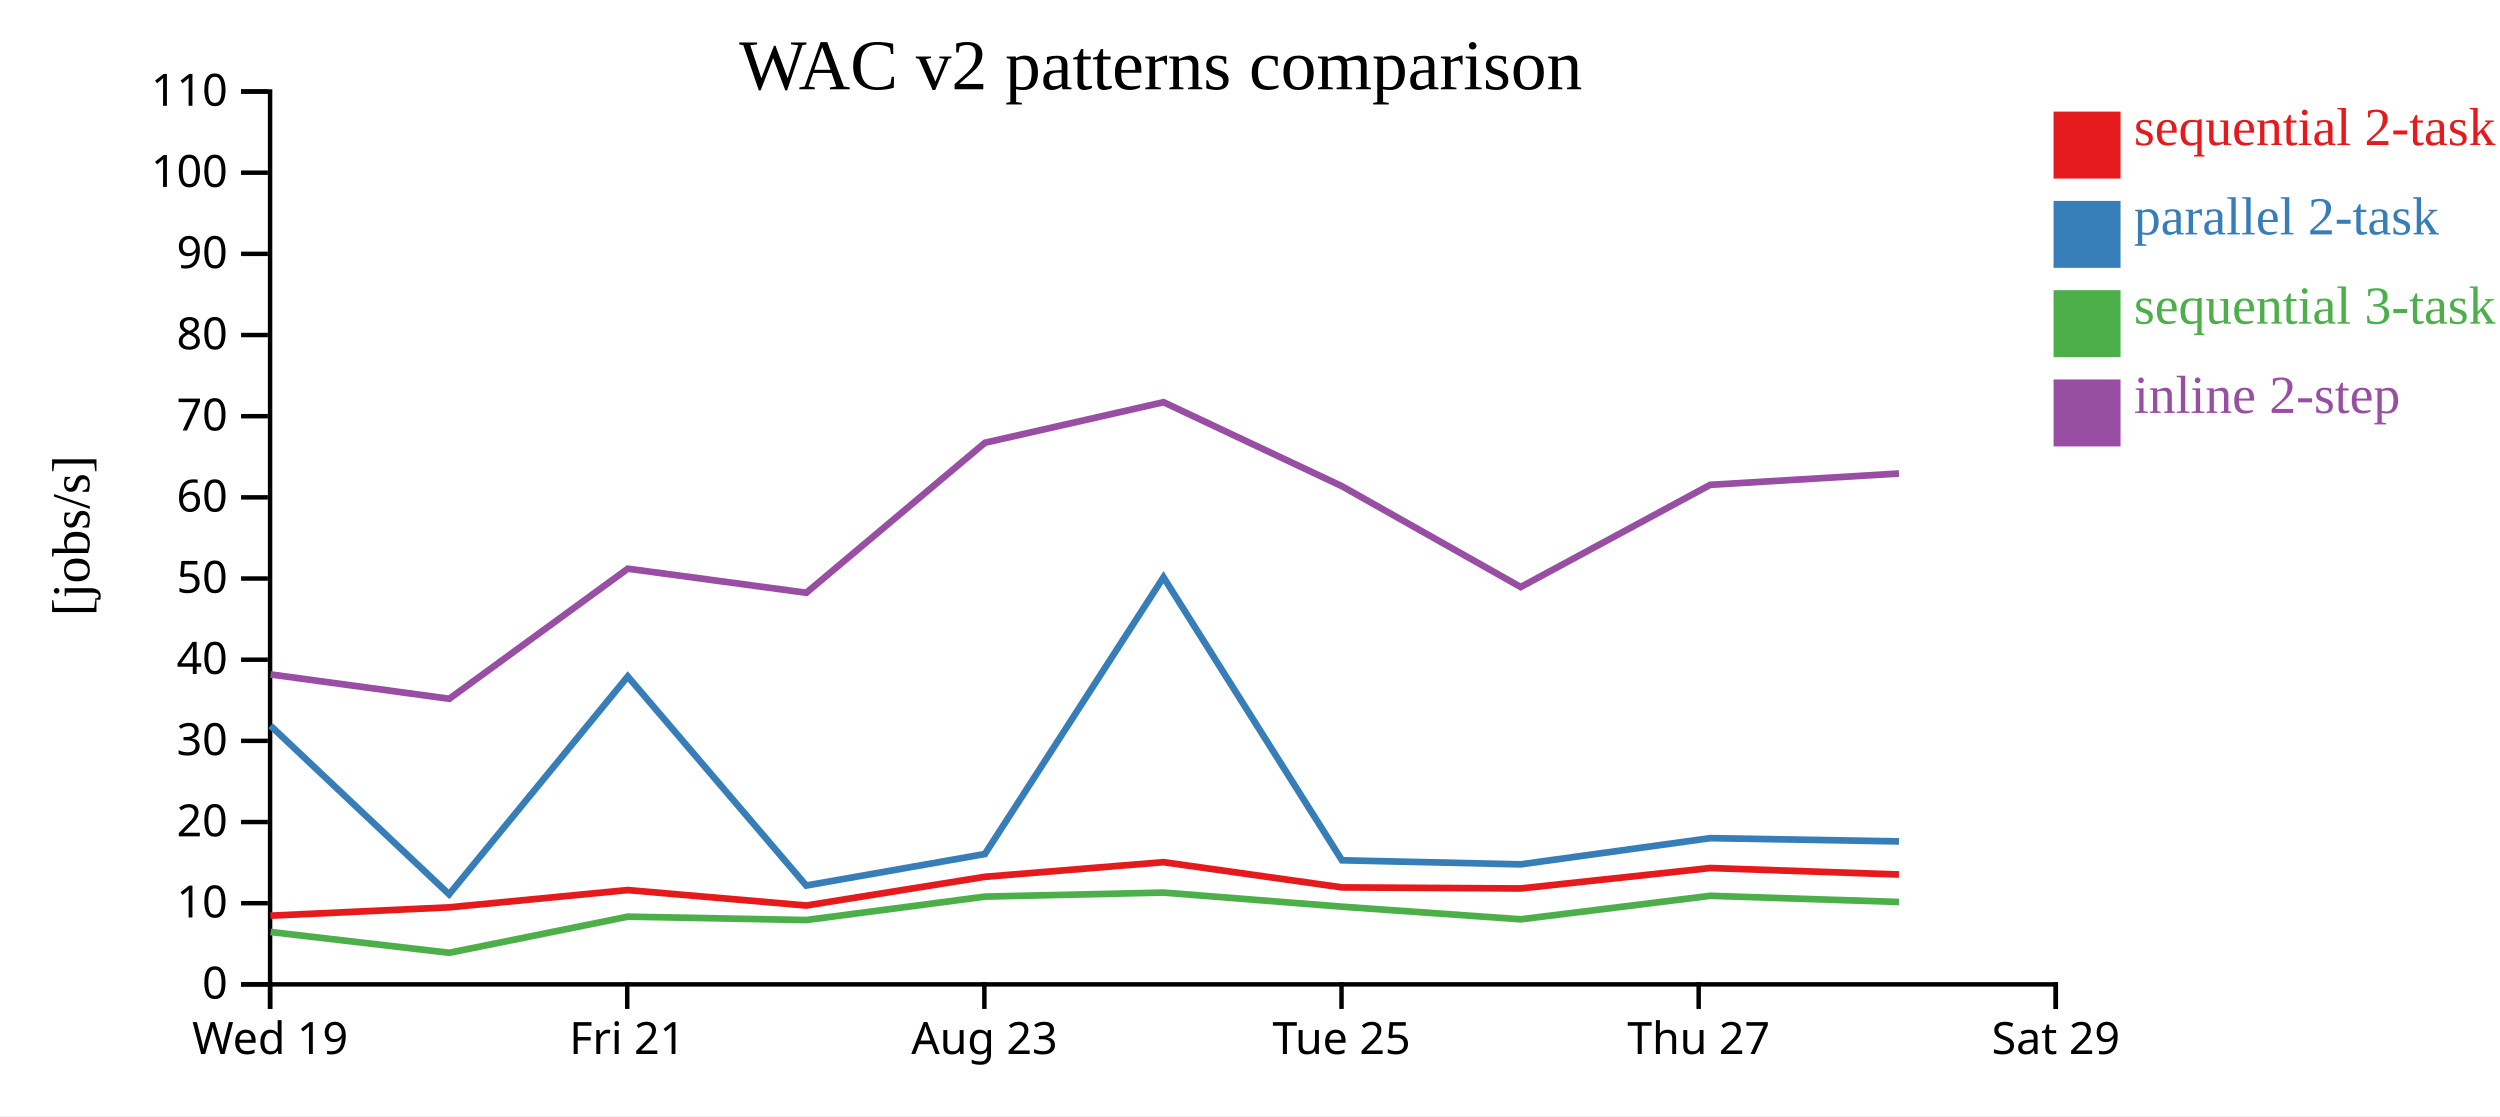
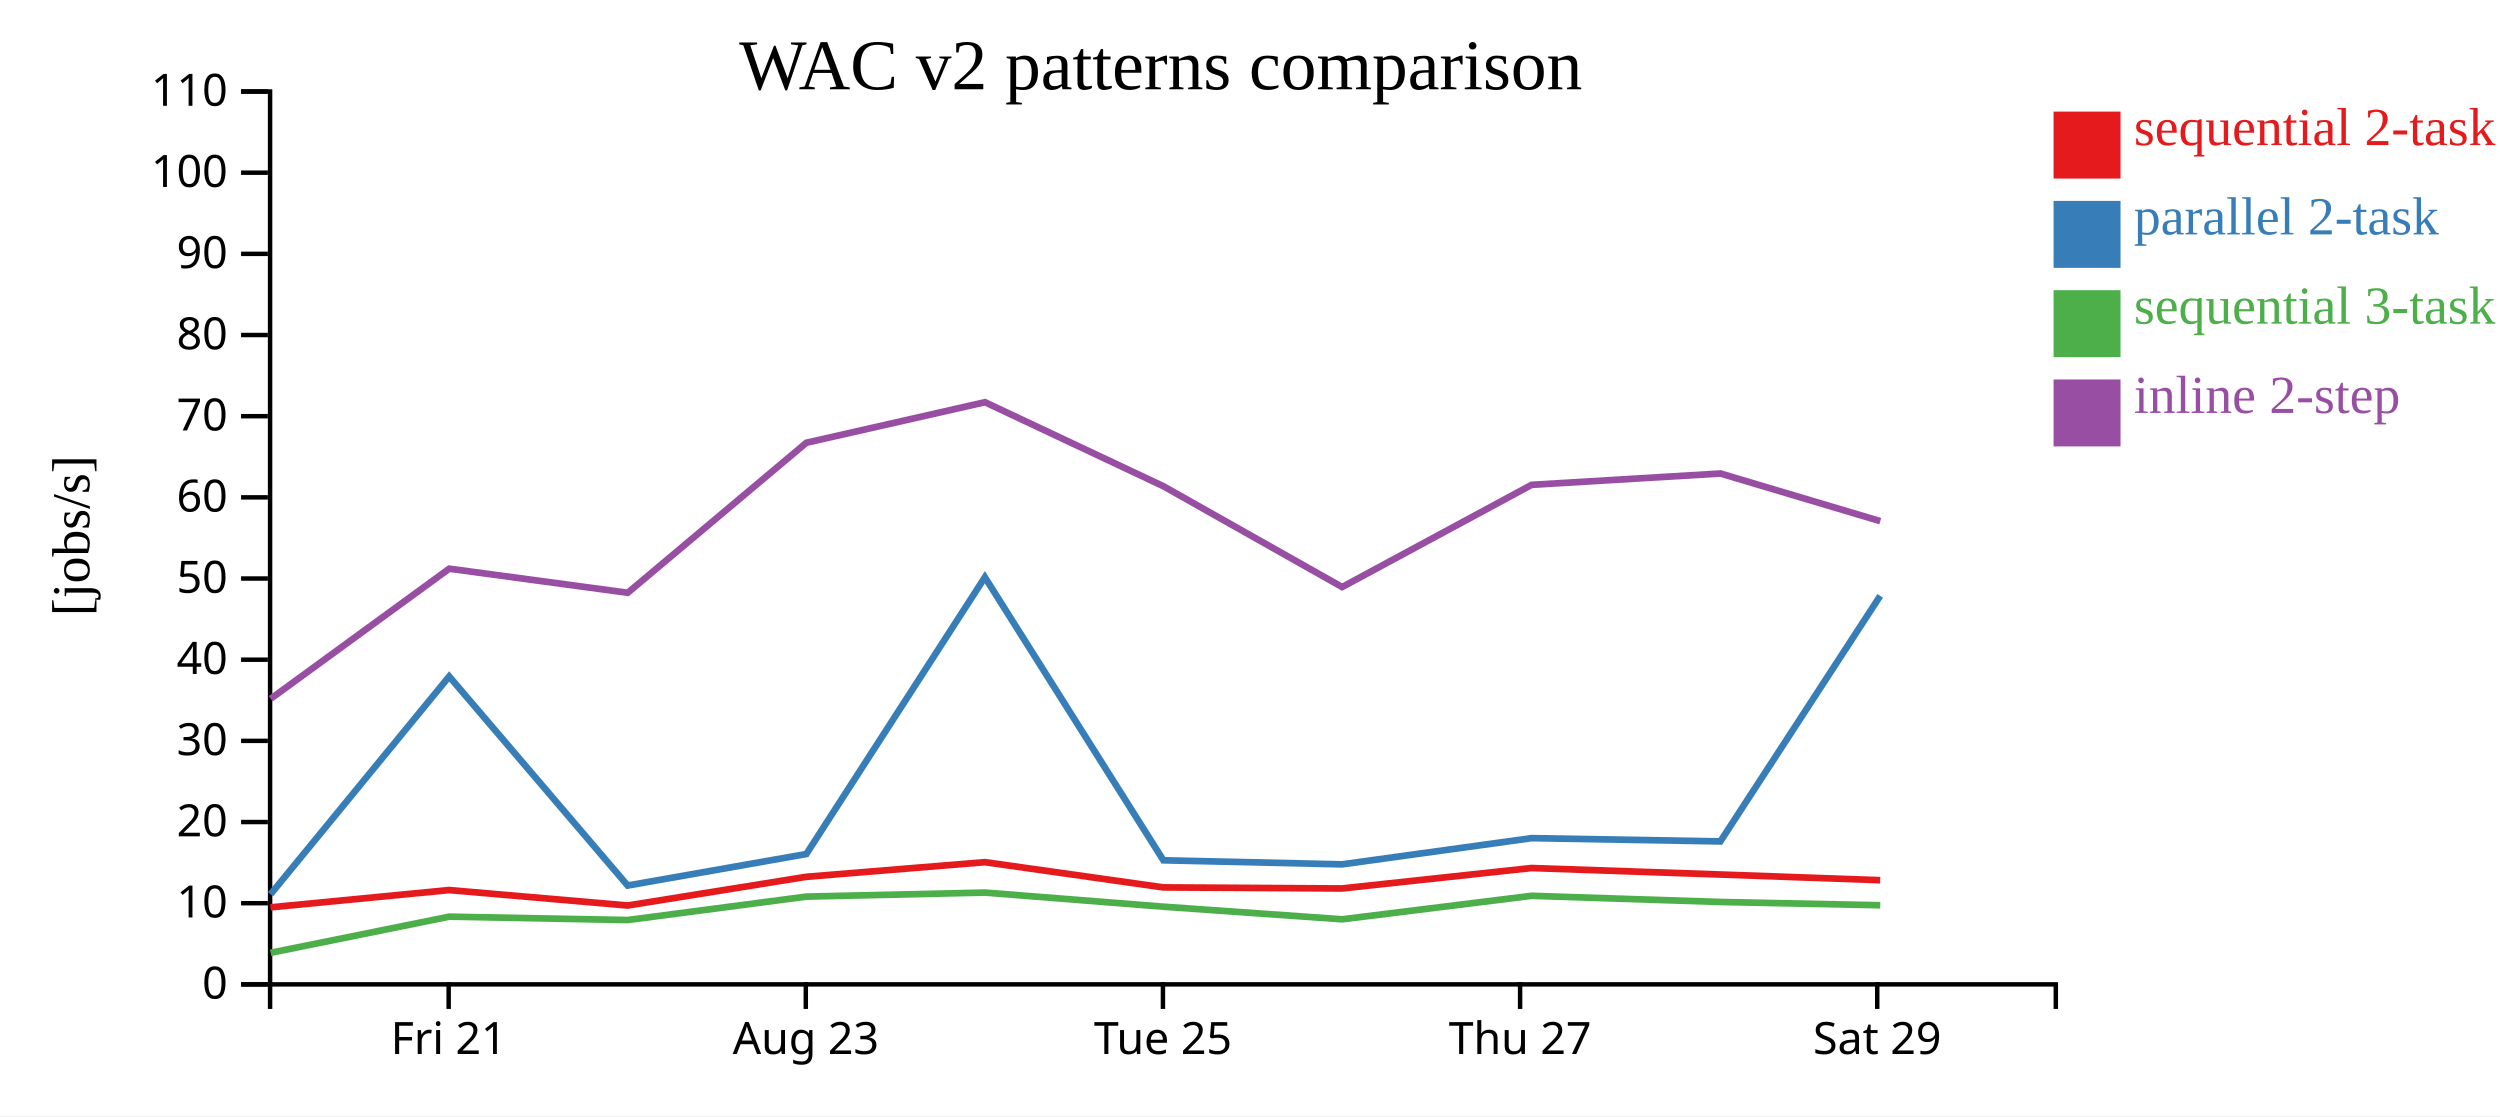
<svg xmlns="http://www.w3.org/2000/svg" width="560" height="250">
  <rect width="100%" height="100%" fill="white" />
  <g transform="translate(60,20)">
    <g transform="translate(0,200)" fill="none" font-size="10" font-family="sans-serif" text-anchor="middle">
      <path class="domain" stroke="currentColor" d="M0.5,6V0.5H400.5V6" />
-       <g class="tick" opacity="1" transform="translate(0.5,0)">
-         <line stroke="currentColor" y2="6" />
-         <text fill="currentColor" y="9" dy="0.71em">Wed 19</text>
-       </g>
-       <g class="tick" opacity="1" transform="translate(80.5,0)">
+       <g class="tick" opacity="1" transform="translate(40.5,0)">
        <line stroke="currentColor" y2="6" />
        <text fill="currentColor" y="9" dy="0.71em">Fri 21</text>
      </g>
-       <g class="tick" opacity="1" transform="translate(160.5,0)">
+       <g class="tick" opacity="1" transform="translate(120.5,0)">
        <line stroke="currentColor" y2="6" />
        <text fill="currentColor" y="9" dy="0.71em">Aug 23</text>
      </g>
-       <g class="tick" opacity="1" transform="translate(240.5,0)">
+       <g class="tick" opacity="1" transform="translate(200.5,0)">
        <line stroke="currentColor" y2="6" />
        <text fill="currentColor" y="9" dy="0.71em">Tue 25</text>
      </g>
-       <g class="tick" opacity="1" transform="translate(320.5,0)">
+       <g class="tick" opacity="1" transform="translate(280.5,0)">
        <line stroke="currentColor" y2="6" />
        <text fill="currentColor" y="9" dy="0.71em">Thu 27</text>
      </g>
-       <g class="tick" opacity="1" transform="translate(400.5,0)">
+       <g class="tick" opacity="1" transform="translate(360.5,0)">
        <line stroke="currentColor" y2="6" />
        <text fill="currentColor" y="9" dy="0.71em">Sat 29</text>
      </g>
    </g>
    <g fill="none" font-size="10" font-family="sans-serif" text-anchor="end">
      <path class="domain" stroke="currentColor" d="M-6,200.5H0.5V0.5H-6" />
      <g class="tick" opacity="1" transform="translate(0,200.5)">
        <line stroke="currentColor" x2="-6" />
        <text fill="currentColor" x="-9" dy="0.32em">0</text>
      </g>
      <g class="tick" opacity="1" transform="translate(0,182.3182)">
        <line stroke="currentColor" x2="-6" />
        <text fill="currentColor" x="-9" dy="0.32em">10</text>
      </g>
      <g class="tick" opacity="1" transform="translate(0,164.1364)">
        <line stroke="currentColor" x2="-6" />
        <text fill="currentColor" x="-9" dy="0.32em">20</text>
      </g>
      <g class="tick" opacity="1" transform="translate(0,145.9545)">
        <line stroke="currentColor" x2="-6" />
        <text fill="currentColor" x="-9" dy="0.32em">30</text>
      </g>
      <g class="tick" opacity="1" transform="translate(0,127.7727)">
        <line stroke="currentColor" x2="-6" />
        <text fill="currentColor" x="-9" dy="0.32em">40</text>
      </g>
      <g class="tick" opacity="1" transform="translate(0,109.5909)">
        <line stroke="currentColor" x2="-6" />
        <text fill="currentColor" x="-9" dy="0.32em">50</text>
      </g>
      <g class="tick" opacity="1" transform="translate(0,91.40909)">
        <line stroke="currentColor" x2="-6" />
        <text fill="currentColor" x="-9" dy="0.32em">60</text>
      </g>
      <g class="tick" opacity="1" transform="translate(0,73.22727)">
        <line stroke="currentColor" x2="-6" />
        <text fill="currentColor" x="-9" dy="0.32em">70</text>
      </g>
      <g class="tick" opacity="1" transform="translate(0,55.04545)">
        <line stroke="currentColor" x2="-6" />
        <text fill="currentColor" x="-9" dy="0.32em">80</text>
      </g>
      <g class="tick" opacity="1" transform="translate(0,36.86364)">
        <line stroke="currentColor" x2="-6" />
        <text fill="currentColor" x="-9" dy="0.32em">90</text>
      </g>
      <g class="tick" opacity="1" transform="translate(0,18.68182)">
        <line stroke="currentColor" x2="-6" />
        <text fill="currentColor" x="-9" dy="0.32em">100</text>
      </g>
      <g class="tick" opacity="1" transform="translate(0,0.5)">
        <line stroke="currentColor" x2="-6" />
        <text fill="currentColor" x="-9" dy="0.32em">110</text>
      </g>
    </g>
    <text text-anchor="middle" style="font-size: 12px" transform="rotate(-90)" y="-40" x="-100">[jobs/s]</text>
    <text text-anchor="middle" style="font-size: 16px" y="0" x="200">WAC v2 patterns comparison</text>
-     <path class="line" fill="none" stroke="#e41a1c" stroke-width="1.5" d="M0.585,185.111L40.584,183.246L80.606,179.373L120.583,182.836L160.607,176.403L200.609,173.124L240.588,178.777L280.611,179.016L323.063,174.438L365.356,175.891" />
-     <path class="line" fill="none" stroke="#377eb8" stroke-width="1.5" d="M0.596,142.564L40.596,180.324L80.614,131.524L120.593,178.357L160.615,171.302L200.616,109.309L240.596,172.703L280.62,173.616L323.07,167.744L365.364,168.478" />
-     <path class="line" fill="none" stroke="#4daf4a" stroke-width="1.5" d="M0.611,188.768L40.622,193.424L80.626,185.334L120.606,186.087L160.624,180.84L200.625,179.938L240.606,183.1L280.632,185.923L323.079,180.662L365.373,182.044" />
-     <path class="line" fill="none" stroke="#984ea3" stroke-width="1.5" d="M0.618,131.072L40.629,136.529L80.632,107.387L120.611,112.78L160.628,79.175L200.629,70.093L240.61,88.919L280.637,111.498L323.084,88.605L365.377,86.065" />
+     <path class="line" fill="none" stroke="#e41a1c" stroke-width="1.5" d="M0.584,183.246L40.606,179.373L80.583,182.836L120.607,176.403L160.609,173.124L200.588,178.777L240.611,179.016L283.063,174.438L325.356,175.891L361.163,177.162" />
+     <path class="line" fill="none" stroke="#377eb8" stroke-width="1.5" d="M0.596,180.324L40.614,131.524L80.593,178.357L120.615,171.302L160.616,109.309L200.596,172.703L240.62,173.616L283.07,167.744L325.364,168.478L361.17,113.469" />
+     <path class="line" fill="none" stroke="#4daf4a" stroke-width="1.5" d="M0.622,193.424L40.626,185.334L80.606,186.087L120.624,180.84L160.625,179.938L200.606,183.1L240.632,185.923L283.079,180.662L325.373,182.044L361.181,182.775" />
+     <path class="line" fill="none" stroke="#984ea3" stroke-width="1.5" d="M0.629,136.529L40.632,107.387L80.611,112.78L120.628,79.175L160.629,70.093L200.61,88.919L240.637,111.498L283.084,88.605L325.377,86.065L361.185,96.741" />
    <rect class="dot" x="400" y="5" width="15" height="15" style="fill: #e41a1c;" />
    <rect class="dot" x="400" y="25" width="15" height="15" style="fill: #377eb8;" />
    <rect class="dot" x="400" y="45" width="15" height="15" style="fill: #4daf4a;" />
    <rect class="dot" x="400" y="65" width="15" height="15" style="fill: #984ea3;" />
    <text class="label" x="418" y="12.5" style="fill: #e41a1c; alignment-baseline: middle;" text-anchor="left">sequential 2-task</text>
    <text class="label" x="418" y="32.5" style="fill: #377eb8; alignment-baseline: middle;" text-anchor="left">parallel 2-task</text>
    <text class="label" x="418" y="52.5" style="fill: #4daf4a; alignment-baseline: middle;" text-anchor="left">sequential 3-task</text>
    <text class="label" x="418" y="72.5" style="fill: #984ea3; alignment-baseline: middle;" text-anchor="left">inline 2-step</text>
  </g>
</svg>
